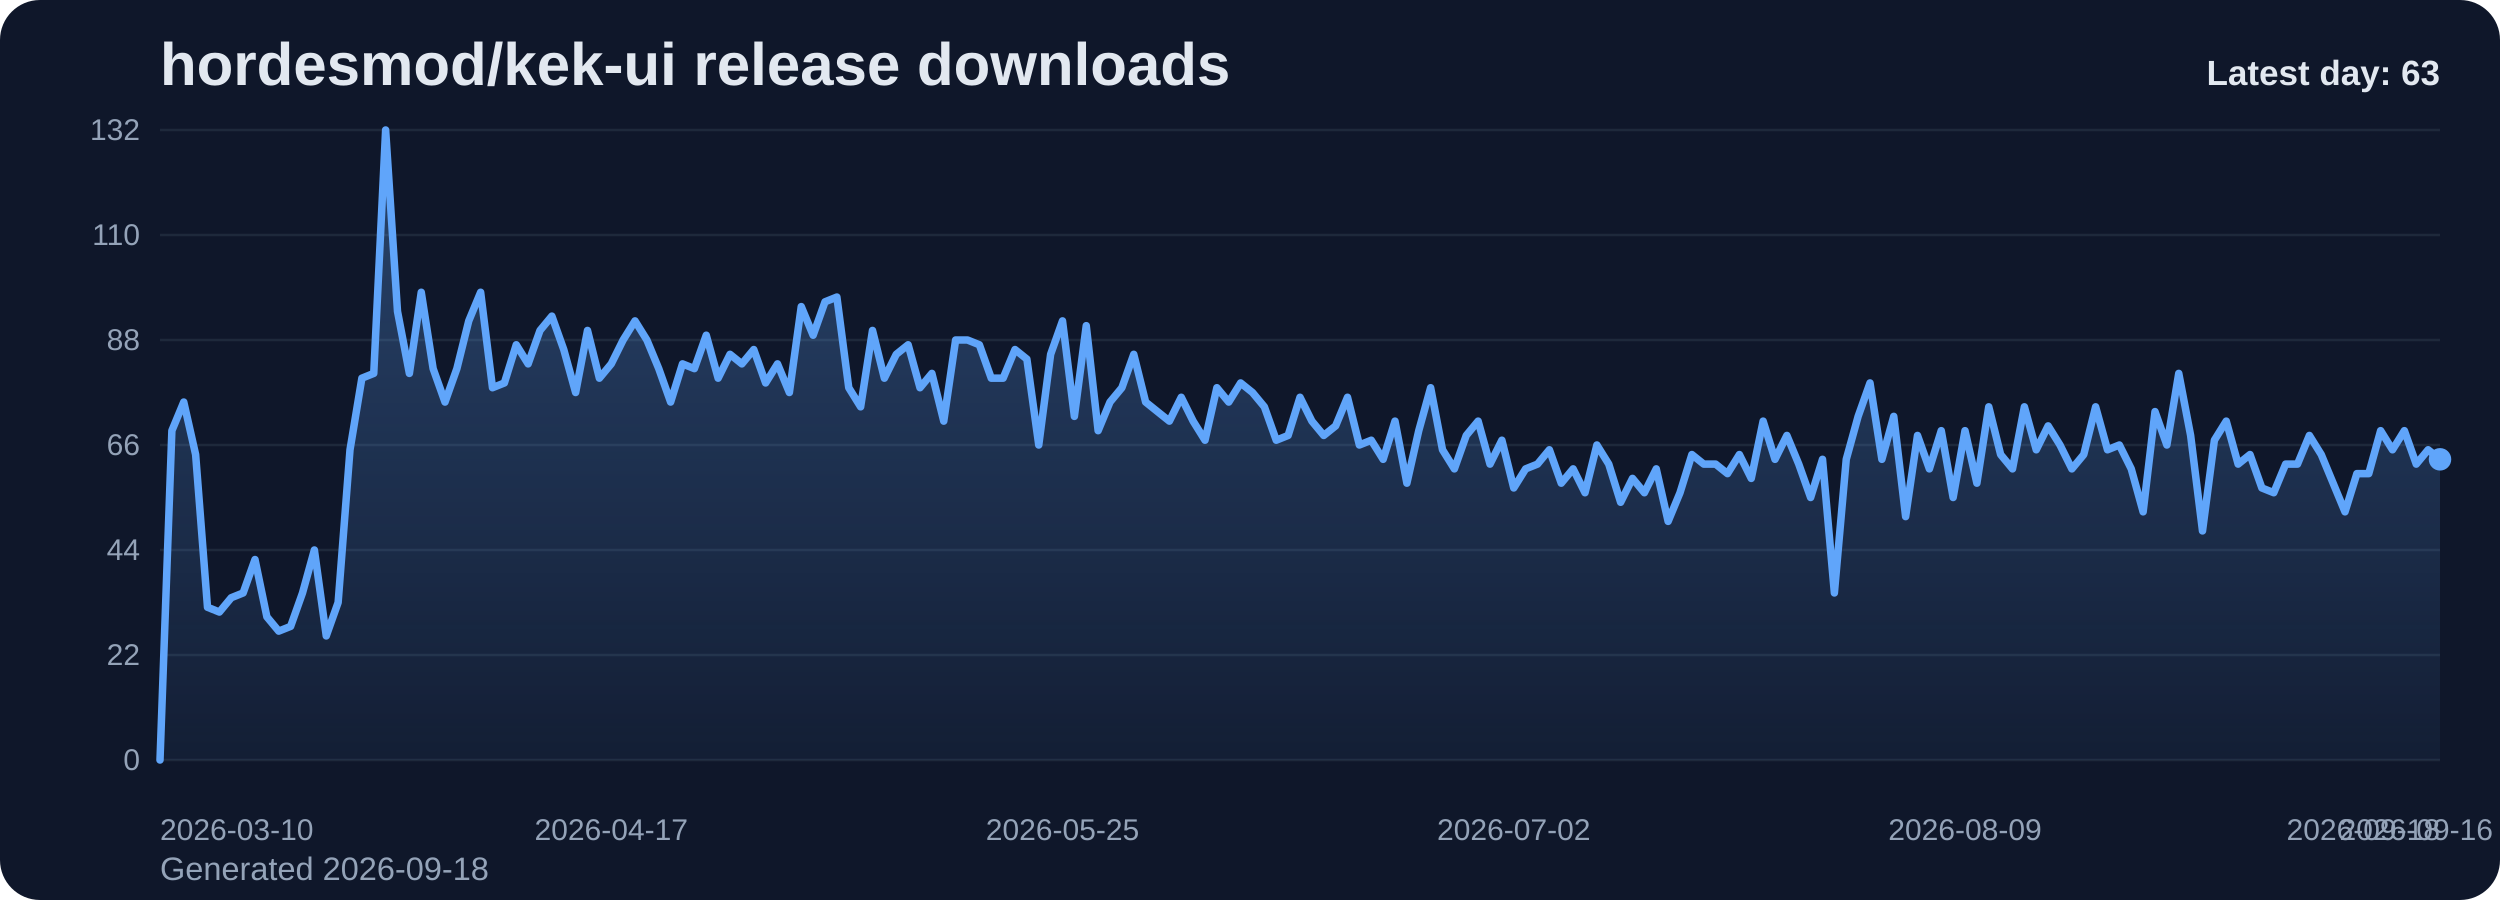
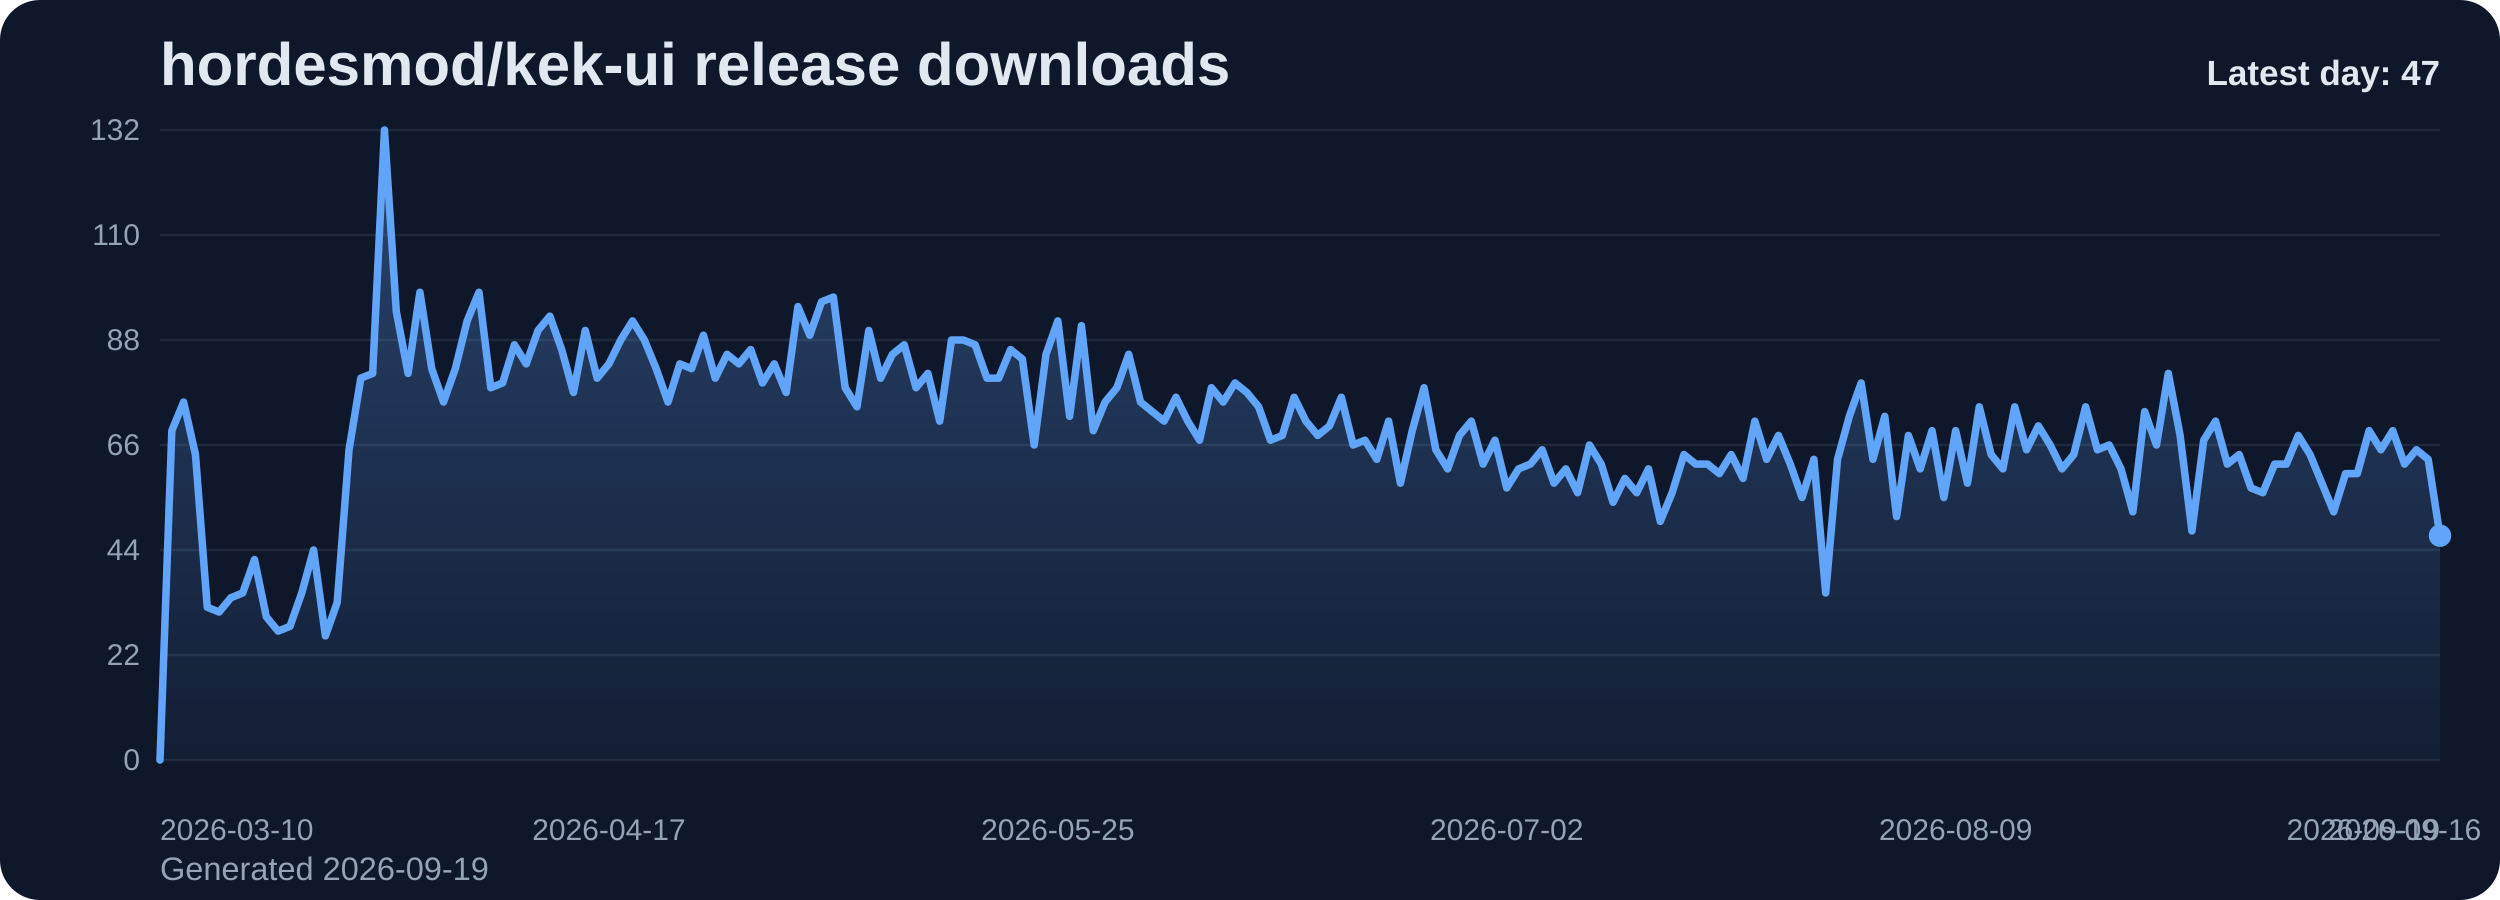
<svg xmlns="http://www.w3.org/2000/svg" viewBox="0 0 1000 360" role="img" aria-label="hordesmod/kek-ui release downloads chart">
  <defs>
    <linearGradient id="fill-daily-slate" x1="0" y1="0" x2="0" y2="1">
      <stop offset="0%" stop-color="#60a5fa" stop-opacity="0.32" />
      <stop offset="100%" stop-color="#60a5fa" stop-opacity="0.05" />
    </linearGradient>
    <style>
      .bg { fill: #0f172a; }
      .title { font: 700 24px Arial, sans-serif; fill: #e2e8f0; }
      .sub { font: 400 13px Arial, sans-serif; fill: #94a3b8; }
      .grid { stroke: #1e293b; stroke-width: 1; }
      .axis { font: 400 12px Arial, sans-serif; fill: #94a3b8; }
      .line { fill: none; stroke: #60a5fa; stroke-width: 3; stroke-linecap: round; stroke-linejoin: round; }
      .dot { fill: #60a5fa; }
      .value { font: 600 11px Arial, sans-serif; fill: #cbd5e1; }
      .latest { font: 700 14px Arial, sans-serif; fill: #e2e8f0; }
    </style>
  </defs>
  <rect class="bg" x="0" y="0" width="1000" height="360" rx="16" />
  <text class="title" x="64" y="34">hordesmod/kek-ui release downloads</text>
-   <text class="sub" x="64" y="352">Generated 2026-09-18</text>
+   <text class="sub" x="64" y="352">Generated 2026-09-19</text>
  <line x1="64" y1="52.00" x2="976" y2="52.00" class="grid" />
  <text x="56" y="56.00" text-anchor="end" class="axis">132</text>
  <line x1="64" y1="94.00" x2="976" y2="94.00" class="grid" />
  <text x="56" y="98.00" text-anchor="end" class="axis">110</text>
  <line x1="64" y1="136.00" x2="976" y2="136.00" class="grid" />
  <text x="56" y="140.00" text-anchor="end" class="axis">88</text>
  <line x1="64" y1="178.00" x2="976" y2="178.00" class="grid" />
  <text x="56" y="182.00" text-anchor="end" class="axis">66</text>
  <line x1="64" y1="220.00" x2="976" y2="220.00" class="grid" />
  <text x="56" y="224.00" text-anchor="end" class="axis">44</text>
  <line x1="64" y1="262.00" x2="976" y2="262.00" class="grid" />
  <text x="56" y="266.00" text-anchor="end" class="axis">22</text>
  <line x1="64" y1="304.00" x2="976" y2="304.00" class="grid" />
  <text x="56" y="308.00" text-anchor="end" class="axis">0</text>
-   <path d="M 64.00 304 L 64.00 304.00 L 68.75 172.27 L 73.50 160.82 L 78.25 181.82 L 83.00 242.91 L 87.75 244.82 L 92.50 239.09 L 97.25 237.18 L 102.00 223.82 L 106.75 246.73 L 111.50 252.45 L 116.25 250.55 L 121.00 237.18 L 125.75 220.00 L 130.50 254.36 L 135.25 241.00 L 140.00 179.91 L 144.75 151.27 L 149.50 149.36 L 154.25 52.00 L 159.00 124.55 L 163.75 149.36 L 168.50 116.91 L 173.25 147.45 L 178.00 160.82 L 182.75 147.45 L 187.50 128.36 L 192.25 116.91 L 197.00 155.09 L 201.75 153.18 L 206.50 137.91 L 211.25 145.55 L 216.00 132.18 L 220.75 126.45 L 225.50 139.82 L 230.25 157.00 L 235.00 132.18 L 239.75 151.27 L 244.50 145.55 L 249.25 136.00 L 254.00 128.36 L 258.75 136.00 L 263.50 147.45 L 268.25 160.82 L 273.00 145.55 L 277.75 147.45 L 282.50 134.09 L 287.25 151.27 L 292.00 141.73 L 296.75 145.55 L 301.50 139.82 L 306.25 153.18 L 311.00 145.55 L 315.75 157.00 L 320.50 122.64 L 325.25 134.09 L 330.00 120.73 L 334.75 118.82 L 339.50 155.09 L 344.25 162.73 L 349.00 132.18 L 353.75 151.27 L 358.50 141.73 L 363.25 137.91 L 368.00 155.09 L 372.75 149.36 L 377.50 168.45 L 382.25 136.00 L 387.00 136.00 L 391.75 137.91 L 396.50 151.27 L 401.25 151.27 L 406.00 139.82 L 410.75 143.64 L 415.50 178.00 L 420.25 141.73 L 425.00 128.36 L 429.75 166.55 L 434.50 130.27 L 439.25 172.27 L 444.00 160.82 L 448.75 155.09 L 453.50 141.73 L 458.25 160.82 L 463.00 164.64 L 467.75 168.45 L 472.50 158.91 L 477.25 168.45 L 482.00 176.09 L 486.75 155.09 L 491.50 160.82 L 496.25 153.18 L 501.00 157.00 L 505.75 162.73 L 510.50 176.09 L 515.25 174.18 L 520.00 158.91 L 524.75 168.45 L 529.50 174.18 L 534.25 170.36 L 539.00 158.91 L 543.75 178.00 L 548.50 176.09 L 553.25 183.73 L 558.00 168.45 L 562.75 193.27 L 567.50 172.27 L 572.25 155.09 L 577.00 179.91 L 581.75 187.55 L 586.50 174.18 L 591.25 168.45 L 596.00 185.64 L 600.75 176.09 L 605.50 195.18 L 610.25 187.55 L 615.00 185.64 L 619.75 179.91 L 624.50 193.27 L 629.25 187.55 L 634.00 197.09 L 638.75 178.00 L 643.50 185.64 L 648.25 200.91 L 653.00 191.36 L 657.75 197.09 L 662.50 187.55 L 667.25 208.55 L 672.00 197.09 L 676.75 181.82 L 681.50 185.64 L 686.25 185.64 L 691.00 189.45 L 695.75 181.82 L 700.50 191.36 L 705.25 168.45 L 710.00 183.73 L 714.75 174.18 L 719.50 185.64 L 724.25 199.00 L 729.00 183.73 L 733.75 237.18 L 738.50 183.73 L 743.25 166.55 L 748.00 153.18 L 752.75 183.73 L 757.50 166.55 L 762.25 206.64 L 767.00 174.18 L 771.75 187.55 L 776.50 172.27 L 781.25 199.00 L 786.00 172.27 L 790.75 193.27 L 795.50 162.73 L 800.25 181.82 L 805.00 187.55 L 809.75 162.73 L 814.50 179.91 L 819.25 170.36 L 824.00 178.00 L 828.75 187.55 L 833.50 181.82 L 838.25 162.73 L 843.00 179.91 L 847.75 178.00 L 852.50 187.55 L 857.25 204.73 L 862.00 164.64 L 866.75 178.00 L 871.50 149.36 L 876.25 174.18 L 881.00 212.36 L 885.75 176.09 L 890.50 168.45 L 895.25 185.64 L 900.00 181.82 L 904.75 195.18 L 909.50 197.09 L 914.25 185.64 L 919.00 185.64 L 923.75 174.18 L 928.50 181.82 L 933.25 193.27 L 938.00 204.73 L 942.75 189.45 L 947.50 189.45 L 952.25 172.27 L 957.00 179.91 L 961.75 172.27 L 966.50 185.64 L 971.25 179.91 L 976.00 183.73 L 976.00 304 Z" fill="url(#fill-daily-slate)" />
-   <polyline class="line" points="64.00,304.00 68.75,172.27 73.50,160.82 78.25,181.82 83.00,242.91 87.75,244.82 92.50,239.09 97.25,237.18 102.00,223.82 106.75,246.73 111.50,252.45 116.25,250.55 121.00,237.18 125.75,220.00 130.50,254.36 135.25,241.00 140.00,179.91 144.75,151.27 149.50,149.36 154.25,52.00 159.00,124.55 163.75,149.36 168.50,116.91 173.25,147.45 178.00,160.82 182.75,147.45 187.50,128.36 192.25,116.91 197.00,155.09 201.75,153.18 206.50,137.91 211.25,145.55 216.00,132.18 220.75,126.45 225.50,139.82 230.25,157.00 235.00,132.18 239.75,151.27 244.50,145.55 249.25,136.00 254.00,128.36 258.75,136.00 263.50,147.45 268.25,160.82 273.00,145.55 277.75,147.45 282.50,134.09 287.25,151.27 292.00,141.73 296.75,145.55 301.50,139.82 306.25,153.18 311.00,145.55 315.75,157.00 320.50,122.64 325.25,134.09 330.00,120.73 334.75,118.82 339.50,155.09 344.25,162.73 349.00,132.18 353.75,151.27 358.50,141.73 363.25,137.91 368.00,155.09 372.75,149.36 377.50,168.45 382.25,136.00 387.00,136.00 391.75,137.91 396.50,151.27 401.25,151.27 406.00,139.82 410.75,143.64 415.50,178.00 420.25,141.73 425.00,128.36 429.75,166.55 434.50,130.27 439.25,172.27 444.00,160.82 448.75,155.09 453.50,141.73 458.25,160.82 463.00,164.64 467.75,168.45 472.50,158.91 477.25,168.45 482.00,176.09 486.75,155.09 491.50,160.82 496.25,153.18 501.00,157.00 505.75,162.73 510.50,176.09 515.25,174.18 520.00,158.91 524.75,168.45 529.50,174.18 534.25,170.36 539.00,158.91 543.75,178.00 548.50,176.09 553.25,183.73 558.00,168.45 562.75,193.27 567.50,172.27 572.25,155.09 577.00,179.91 581.75,187.55 586.50,174.18 591.25,168.45 596.00,185.64 600.75,176.09 605.50,195.18 610.25,187.55 615.00,185.64 619.75,179.91 624.50,193.27 629.25,187.55 634.00,197.09 638.75,178.00 643.50,185.64 648.25,200.91 653.00,191.36 657.75,197.09 662.50,187.55 667.25,208.55 672.00,197.09 676.75,181.82 681.50,185.64 686.25,185.64 691.00,189.45 695.75,181.82 700.50,191.36 705.25,168.45 710.00,183.73 714.75,174.18 719.50,185.64 724.25,199.00 729.00,183.73 733.75,237.18 738.50,183.73 743.25,166.55 748.00,153.18 752.75,183.73 757.50,166.55 762.25,206.64 767.00,174.18 771.75,187.55 776.50,172.27 781.25,199.00 786.00,172.27 790.75,193.27 795.50,162.73 800.25,181.82 805.00,187.55 809.75,162.73 814.50,179.91 819.25,170.36 824.00,178.00 828.75,187.55 833.50,181.82 838.25,162.73 843.00,179.91 847.75,178.00 852.50,187.55 857.25,204.73 862.00,164.64 866.75,178.00 871.50,149.36 876.25,174.18 881.00,212.36 885.75,176.09 890.50,168.45 895.25,185.64 900.00,181.82 904.75,195.18 909.50,197.09 914.25,185.64 919.00,185.64 923.75,174.18 928.50,181.82 933.25,193.27 938.00,204.73 942.75,189.45 947.50,189.45 952.25,172.27 957.00,179.91 961.75,172.27 966.50,185.64 971.25,179.91 976.00,183.73" />
-   <circle class="dot" cx="976.00" cy="183.73" r="4.5" />
+   <path d="M 64.00 304 L 64.00 304.00 L 68.73 172.27 L 73.45 160.82 L 78.18 181.82 L 82.90 242.91 L 87.63 244.82 L 92.35 239.09 L 97.08 237.18 L 101.80 223.82 L 106.53 246.73 L 111.25 252.45 L 115.98 250.55 L 120.70 237.18 L 125.43 220.00 L 130.16 254.36 L 134.88 241.00 L 139.61 179.91 L 144.33 151.27 L 149.06 149.36 L 153.78 52.00 L 158.51 124.55 L 163.23 149.36 L 167.96 116.91 L 172.68 147.45 L 177.41 160.82 L 182.13 147.45 L 186.86 128.36 L 191.59 116.91 L 196.31 155.09 L 201.04 153.18 L 205.76 137.91 L 210.49 145.55 L 215.21 132.18 L 219.94 126.45 L 224.66 139.82 L 229.39 157.00 L 234.11 132.18 L 238.84 151.27 L 243.56 145.55 L 248.29 136.00 L 253.02 128.36 L 257.74 136.00 L 262.47 147.45 L 267.19 160.82 L 271.92 145.55 L 276.64 147.45 L 281.37 134.09 L 286.09 151.27 L 290.82 141.73 L 295.54 145.55 L 300.27 139.82 L 304.99 153.18 L 309.72 145.55 L 314.45 157.00 L 319.17 122.64 L 323.90 134.09 L 328.62 120.73 L 333.35 118.82 L 338.07 155.09 L 342.80 162.73 L 347.52 132.18 L 352.25 151.27 L 356.97 141.73 L 361.70 137.91 L 366.42 155.09 L 371.15 149.36 L 375.88 168.45 L 380.60 136.00 L 385.33 136.00 L 390.05 137.91 L 394.78 151.27 L 399.50 151.27 L 404.23 139.82 L 408.95 143.64 L 413.68 178.00 L 418.40 141.73 L 423.13 128.36 L 427.85 166.55 L 432.58 130.27 L 437.31 172.27 L 442.03 160.82 L 446.76 155.09 L 451.48 141.73 L 456.21 160.82 L 460.93 164.64 L 465.66 168.45 L 470.38 158.91 L 475.11 168.45 L 479.83 176.09 L 484.56 155.09 L 489.28 160.82 L 494.01 153.18 L 498.74 157.00 L 503.46 162.73 L 508.19 176.09 L 512.91 174.18 L 517.64 158.91 L 522.36 168.45 L 527.09 174.18 L 531.81 170.36 L 536.54 158.91 L 541.26 178.00 L 545.99 176.09 L 550.72 183.73 L 555.44 168.45 L 560.17 193.27 L 564.89 172.27 L 569.62 155.09 L 574.34 179.91 L 579.07 187.55 L 583.79 174.18 L 588.52 168.45 L 593.24 185.64 L 597.97 176.09 L 602.69 195.18 L 607.42 187.55 L 612.15 185.64 L 616.87 179.91 L 621.60 193.27 L 626.32 187.55 L 631.05 197.09 L 635.77 178.00 L 640.50 185.64 L 645.22 200.91 L 649.95 191.36 L 654.67 197.09 L 659.40 187.55 L 664.12 208.55 L 668.85 197.09 L 673.58 181.82 L 678.30 185.64 L 683.03 185.64 L 687.75 189.45 L 692.48 181.82 L 697.20 191.36 L 701.93 168.45 L 706.65 183.73 L 711.38 174.18 L 716.10 185.64 L 720.83 199.00 L 725.55 183.73 L 730.28 237.18 L 735.01 183.73 L 739.73 166.55 L 744.46 153.18 L 749.18 183.73 L 753.91 166.55 L 758.63 206.64 L 763.36 174.18 L 768.08 187.55 L 772.81 172.27 L 777.53 199.00 L 782.26 172.27 L 786.98 193.27 L 791.71 162.73 L 796.44 181.82 L 801.16 187.55 L 805.89 162.73 L 810.61 179.91 L 815.34 170.36 L 820.06 178.00 L 824.79 187.55 L 829.51 181.82 L 834.24 162.73 L 838.96 179.91 L 843.69 178.00 L 848.41 187.55 L 853.14 204.73 L 857.87 164.64 L 862.59 178.00 L 867.32 149.36 L 872.04 174.18 L 876.77 212.36 L 881.49 176.09 L 886.22 168.45 L 890.94 185.64 L 895.67 181.82 L 900.39 195.18 L 905.12 197.09 L 909.84 185.64 L 914.57 185.64 L 919.30 174.18 L 924.02 181.82 L 928.75 193.27 L 933.47 204.73 L 938.20 189.45 L 942.92 189.45 L 947.65 172.27 L 952.37 179.91 L 957.10 172.27 L 961.82 185.64 L 966.55 179.91 L 971.27 183.73 L 976.00 214.27 L 976.00 304 Z" fill="url(#fill-daily-slate)" />
+   <polyline class="line" points="64.00,304.00 68.73,172.27 73.45,160.82 78.18,181.82 82.90,242.91 87.63,244.82 92.35,239.09 97.08,237.18 101.80,223.82 106.53,246.73 111.25,252.45 115.98,250.55 120.70,237.18 125.43,220.00 130.16,254.36 134.88,241.00 139.61,179.91 144.33,151.27 149.06,149.36 153.78,52.00 158.51,124.55 163.23,149.36 167.96,116.91 172.68,147.45 177.41,160.82 182.13,147.45 186.86,128.36 191.59,116.91 196.31,155.09 201.04,153.18 205.76,137.91 210.49,145.55 215.21,132.18 219.94,126.45 224.66,139.82 229.39,157.00 234.11,132.18 238.84,151.27 243.56,145.55 248.29,136.00 253.02,128.36 257.74,136.00 262.47,147.45 267.19,160.82 271.92,145.55 276.64,147.45 281.37,134.09 286.09,151.27 290.82,141.73 295.54,145.55 300.27,139.82 304.99,153.18 309.72,145.55 314.45,157.00 319.17,122.64 323.90,134.09 328.62,120.73 333.35,118.82 338.07,155.09 342.80,162.73 347.52,132.18 352.25,151.27 356.97,141.73 361.70,137.91 366.42,155.09 371.15,149.36 375.88,168.45 380.60,136.00 385.33,136.00 390.05,137.91 394.78,151.27 399.50,151.27 404.23,139.82 408.95,143.64 413.68,178.00 418.40,141.73 423.13,128.36 427.85,166.55 432.58,130.27 437.31,172.27 442.03,160.82 446.76,155.09 451.48,141.73 456.21,160.82 460.93,164.64 465.66,168.45 470.38,158.91 475.11,168.45 479.83,176.09 484.56,155.09 489.28,160.82 494.01,153.18 498.74,157.00 503.46,162.73 508.19,176.09 512.91,174.18 517.64,158.91 522.36,168.45 527.09,174.18 531.81,170.36 536.54,158.91 541.26,178.00 545.99,176.09 550.72,183.73 555.44,168.45 560.17,193.27 564.89,172.27 569.62,155.09 574.34,179.91 579.07,187.55 583.79,174.18 588.52,168.45 593.24,185.64 597.97,176.09 602.69,195.18 607.42,187.55 612.15,185.64 616.87,179.91 621.60,193.27 626.32,187.55 631.05,197.09 635.77,178.00 640.50,185.64 645.22,200.91 649.95,191.36 654.67,197.09 659.40,187.55 664.12,208.55 668.85,197.09 673.58,181.82 678.30,185.64 683.03,185.64 687.75,189.45 692.48,181.82 697.20,191.36 701.93,168.45 706.65,183.73 711.38,174.18 716.10,185.64 720.83,199.00 725.55,183.73 730.28,237.18 735.01,183.73 739.73,166.55 744.46,153.18 749.18,183.73 753.91,166.55 758.63,206.64 763.36,174.18 768.08,187.55 772.81,172.27 777.53,199.00 782.26,172.27 786.98,193.27 791.71,162.73 796.44,181.82 801.16,187.55 805.89,162.73 810.61,179.91 815.34,170.36 820.06,178.00 824.79,187.55 829.51,181.82 834.24,162.73 838.96,179.91 843.69,178.00 848.41,187.55 853.14,204.73 857.87,164.64 862.59,178.00 867.32,149.36 872.04,174.18 876.77,212.36 881.49,176.09 886.22,168.45 890.94,185.64 895.67,181.82 900.39,195.18 905.12,197.09 909.84,185.64 914.57,185.64 919.30,174.18 924.02,181.82 928.75,193.27 933.47,204.73 938.20,189.45 942.92,189.45 947.65,172.27 952.37,179.91 957.10,172.27 961.82,185.64 966.55,179.91 971.27,183.73 976.00,214.27" />
+   <circle class="dot" cx="976.00" cy="214.27" r="4.5" />
  <text class="axis" x="64.00" y="336" text-anchor="start">2026-03-10</text>
-   <text class="axis" x="244.50" y="336" text-anchor="middle">2026-04-17</text>
-   <text class="axis" x="425.00" y="336" text-anchor="middle">2026-05-25</text>
-   <text class="axis" x="605.50" y="336" text-anchor="middle">2026-07-02</text>
-   <text class="axis" x="786.00" y="336" text-anchor="middle">2026-08-09</text>
-   <text class="axis" x="966.50" y="336" text-anchor="middle">2026-09-16</text>
-   <text class="axis" x="976.00" y="336" text-anchor="end">2026-09-18</text>
-   <text class="latest" x="976" y="34" text-anchor="end">Latest day: 63</text>
+   <text class="axis" x="243.56" y="336" text-anchor="middle">2026-04-17</text>
+   <text class="axis" x="423.13" y="336" text-anchor="middle">2026-05-25</text>
+   <text class="axis" x="602.69" y="336" text-anchor="middle">2026-07-02</text>
+   <text class="axis" x="782.26" y="336" text-anchor="middle">2026-08-09</text>
+   <text class="axis" x="961.82" y="336" text-anchor="middle">2026-09-16</text>
+   <text class="axis" x="976.00" y="336" text-anchor="end">2026-09-19</text>
+   <text class="latest" x="976" y="34" text-anchor="end">Latest day: 47</text>
</svg>
